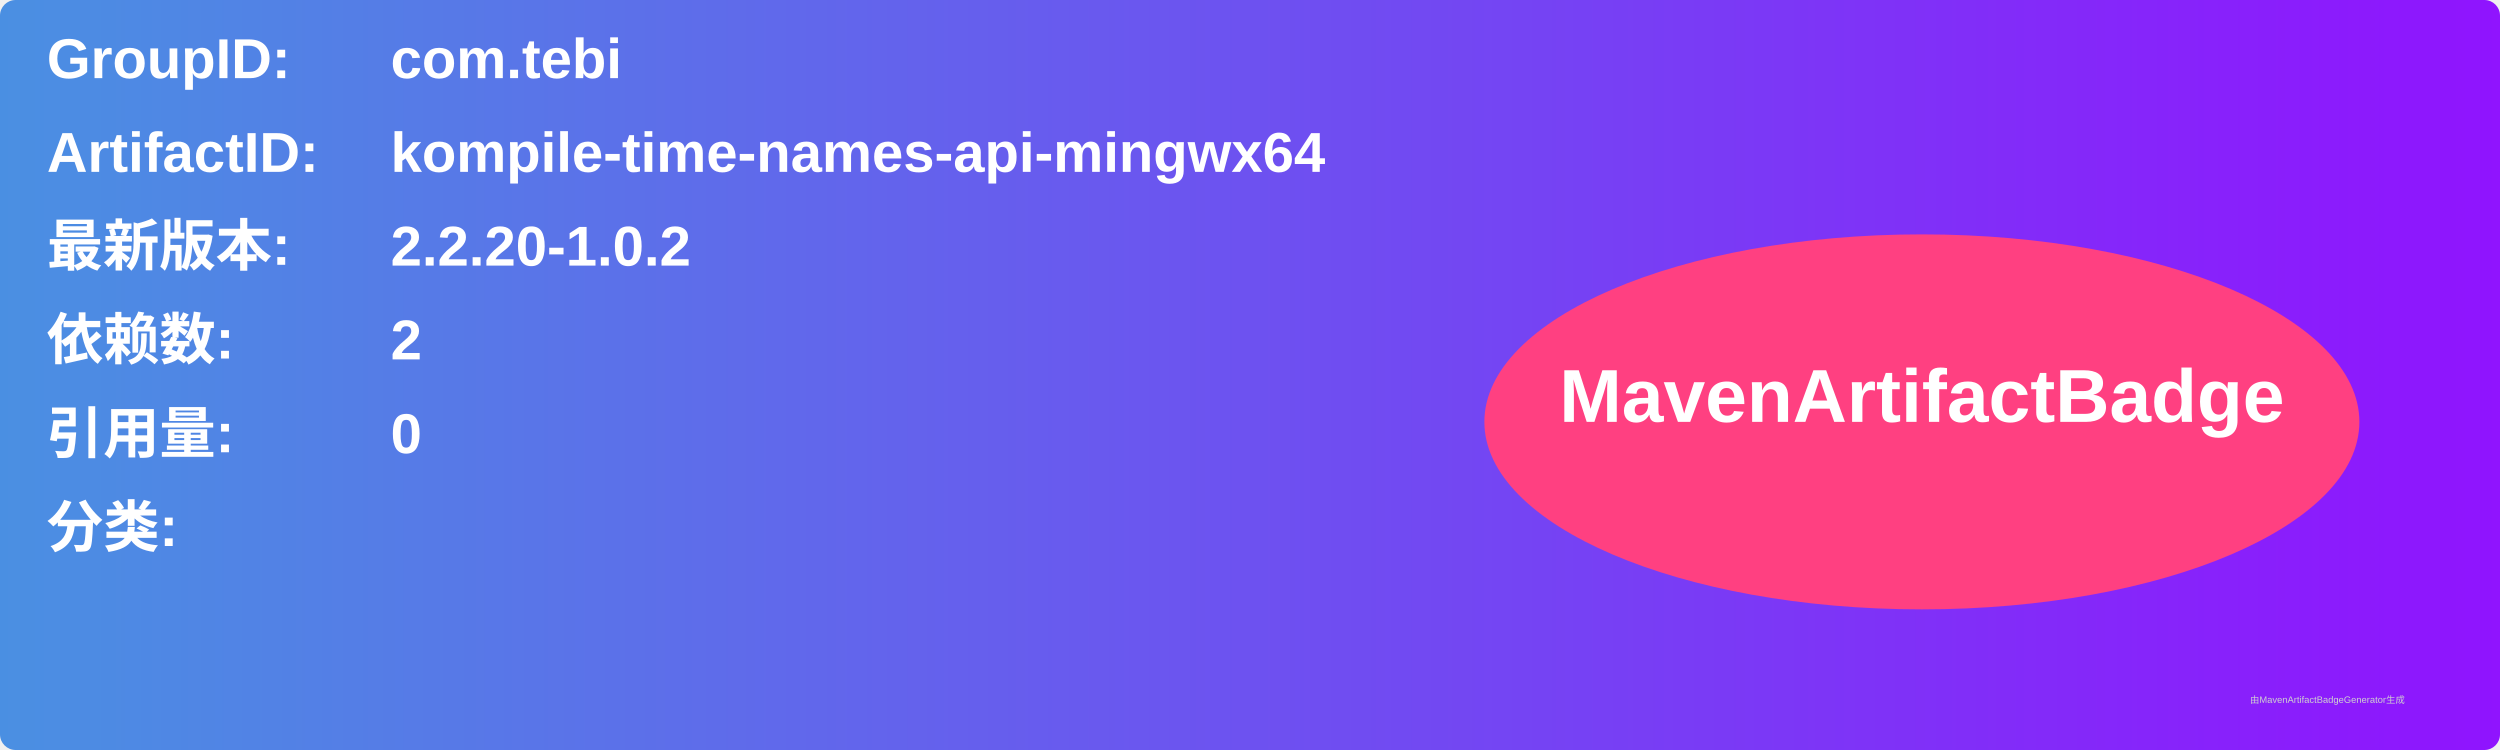
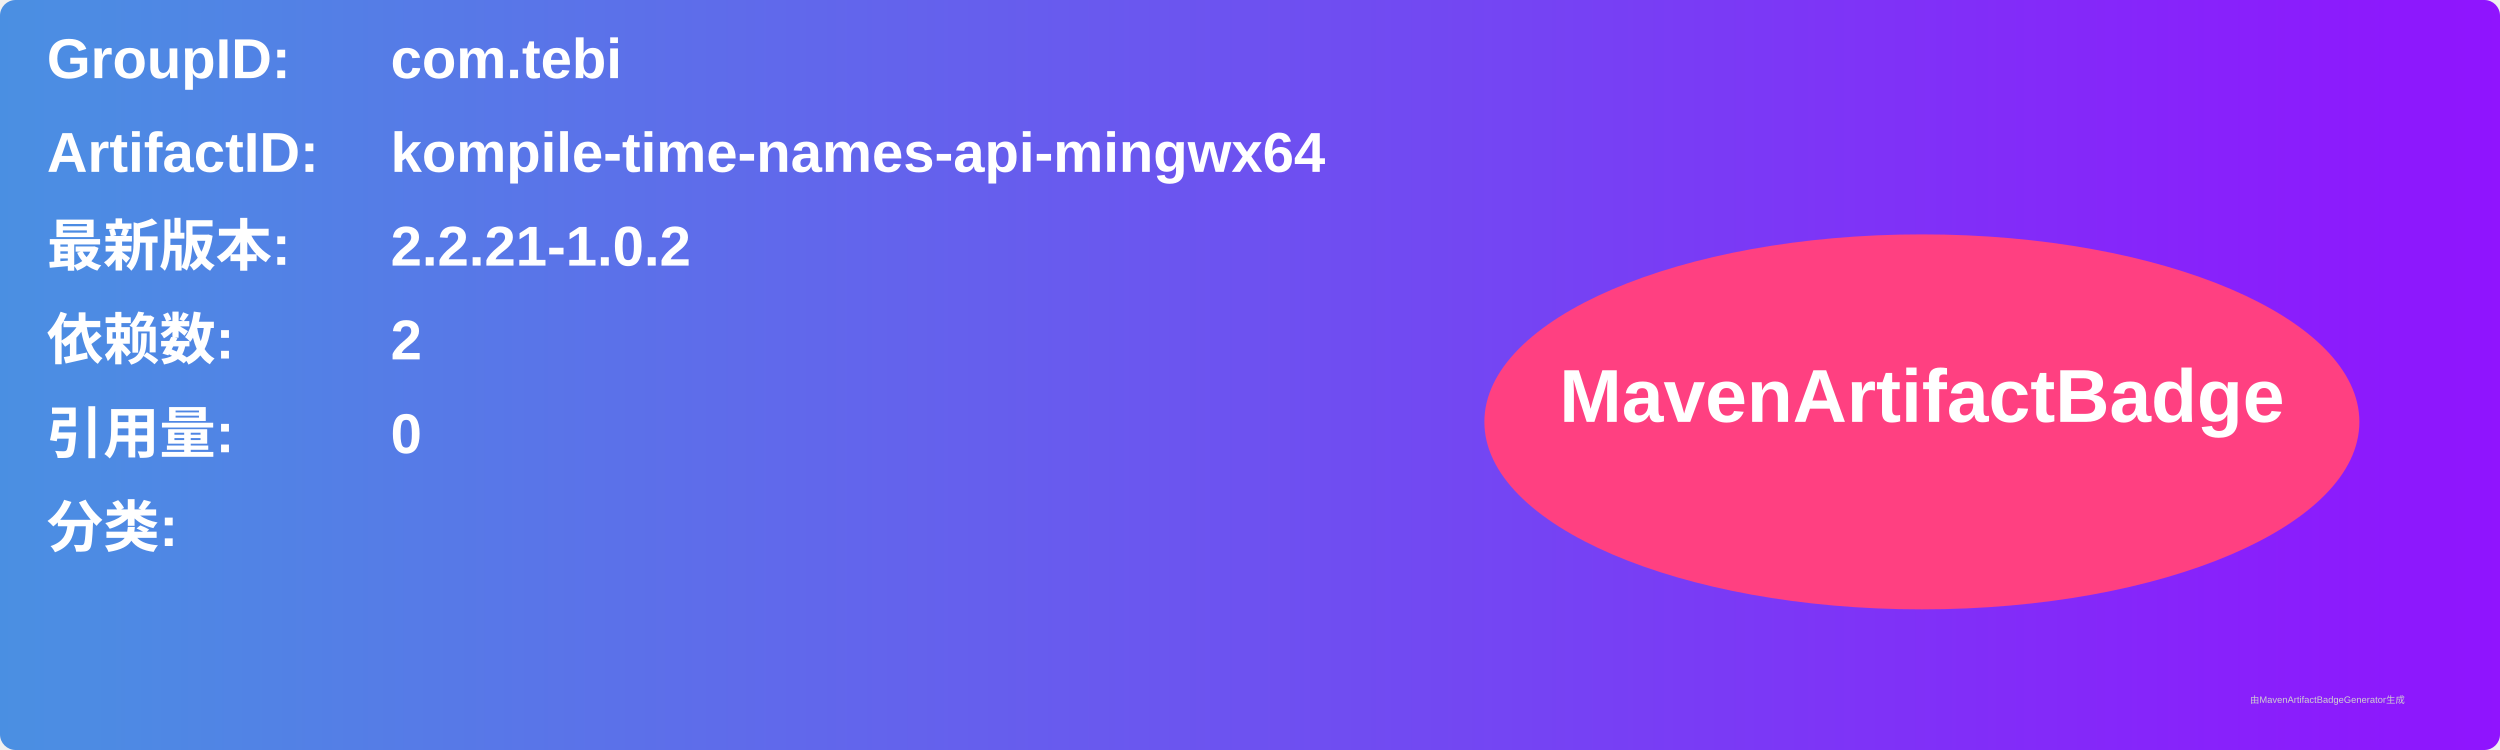
<svg xmlns="http://www.w3.org/2000/svg" width="800" height="240" viewBox="0 0 800 240">
  <linearGradient id="grad" x1="0%" y1="0%" x2="100%" y2="0%">
    <stop offset="0%" stop-color="#4a90e2" />
    <stop offset="100%" stop-color="#9013fe" />
  </linearGradient>
  <rect width="100%" height="100%" rx="5" ry="5" fill="url(#grad)" />
  <g transform="translate(15, 15)">
    <text x="0" y="10" font-family="Arial" font-size="18" fill="white" font-weight="bold" width="260">GroupID:</text>
    <text x="110" y="10" font-family="Arial" font-size="18" fill="white" font-weight="bold" width="460">com.tebi</text>
    <text x="0" y="40" font-family="Arial" font-size="18" fill="white" font-weight="bold" width="260">ArtifactID:</text>
    <text x="110" y="40" font-family="Arial" font-size="18" fill="white" font-weight="bold" width="460">kompile-time-names-api-mingwx64</text>
    <text x="0" y="70" font-family="Arial" font-size="18" fill="white" font-weight="bold">最新版本:</text>
    <text x="110" y="70" font-family="Arial" font-size="18" fill="white" font-weight="bold">
-       <tspan font-weight="bold">2.2.20-1.0.2</tspan>
+       <tspan font-weight="bold">2.2.21-1.0.2</tspan>
    </text>
    <text x="0" y="100" font-family="Arial" font-size="18" fill="white" font-weight="bold">依赖数: </text>
    <text x="110" y="100" font-family="Arial" font-size="18" fill="white">
      <tspan font-weight="bold">2</tspan>
    </text>
    <text x="0" y="130" font-family="Arial" font-size="18" fill="white" font-weight="bold">引用量: </text>
    <text x="110" y="130" font-family="Arial" font-size="18" fill="white">
      <tspan font-weight="bold">0</tspan>
    </text>
    <text x="0" y="160" font-family="Arial" font-size="18" fill="white" font-weight="bold">分类:</text>
    <text x="10" y="190" font-family="Arial" font-size="10" fill="white">
      <tspan font-weight="bold" />
    </text>
    <ellipse cx="600" cy="120" rx="140" ry="60" fill="#ff4081" />
    <text x="600" y="120" text-anchor="middle" font-family="Arial" font-size="24" fill="white" font-weight="bold">MavenArtifactBadge</text>
  </g>
  <text x="720" y="225" font-family="Arial" font-size="3" fill="#d0d0d0">由MavenArtifactBadgeGenerator生成</text>
</svg>
